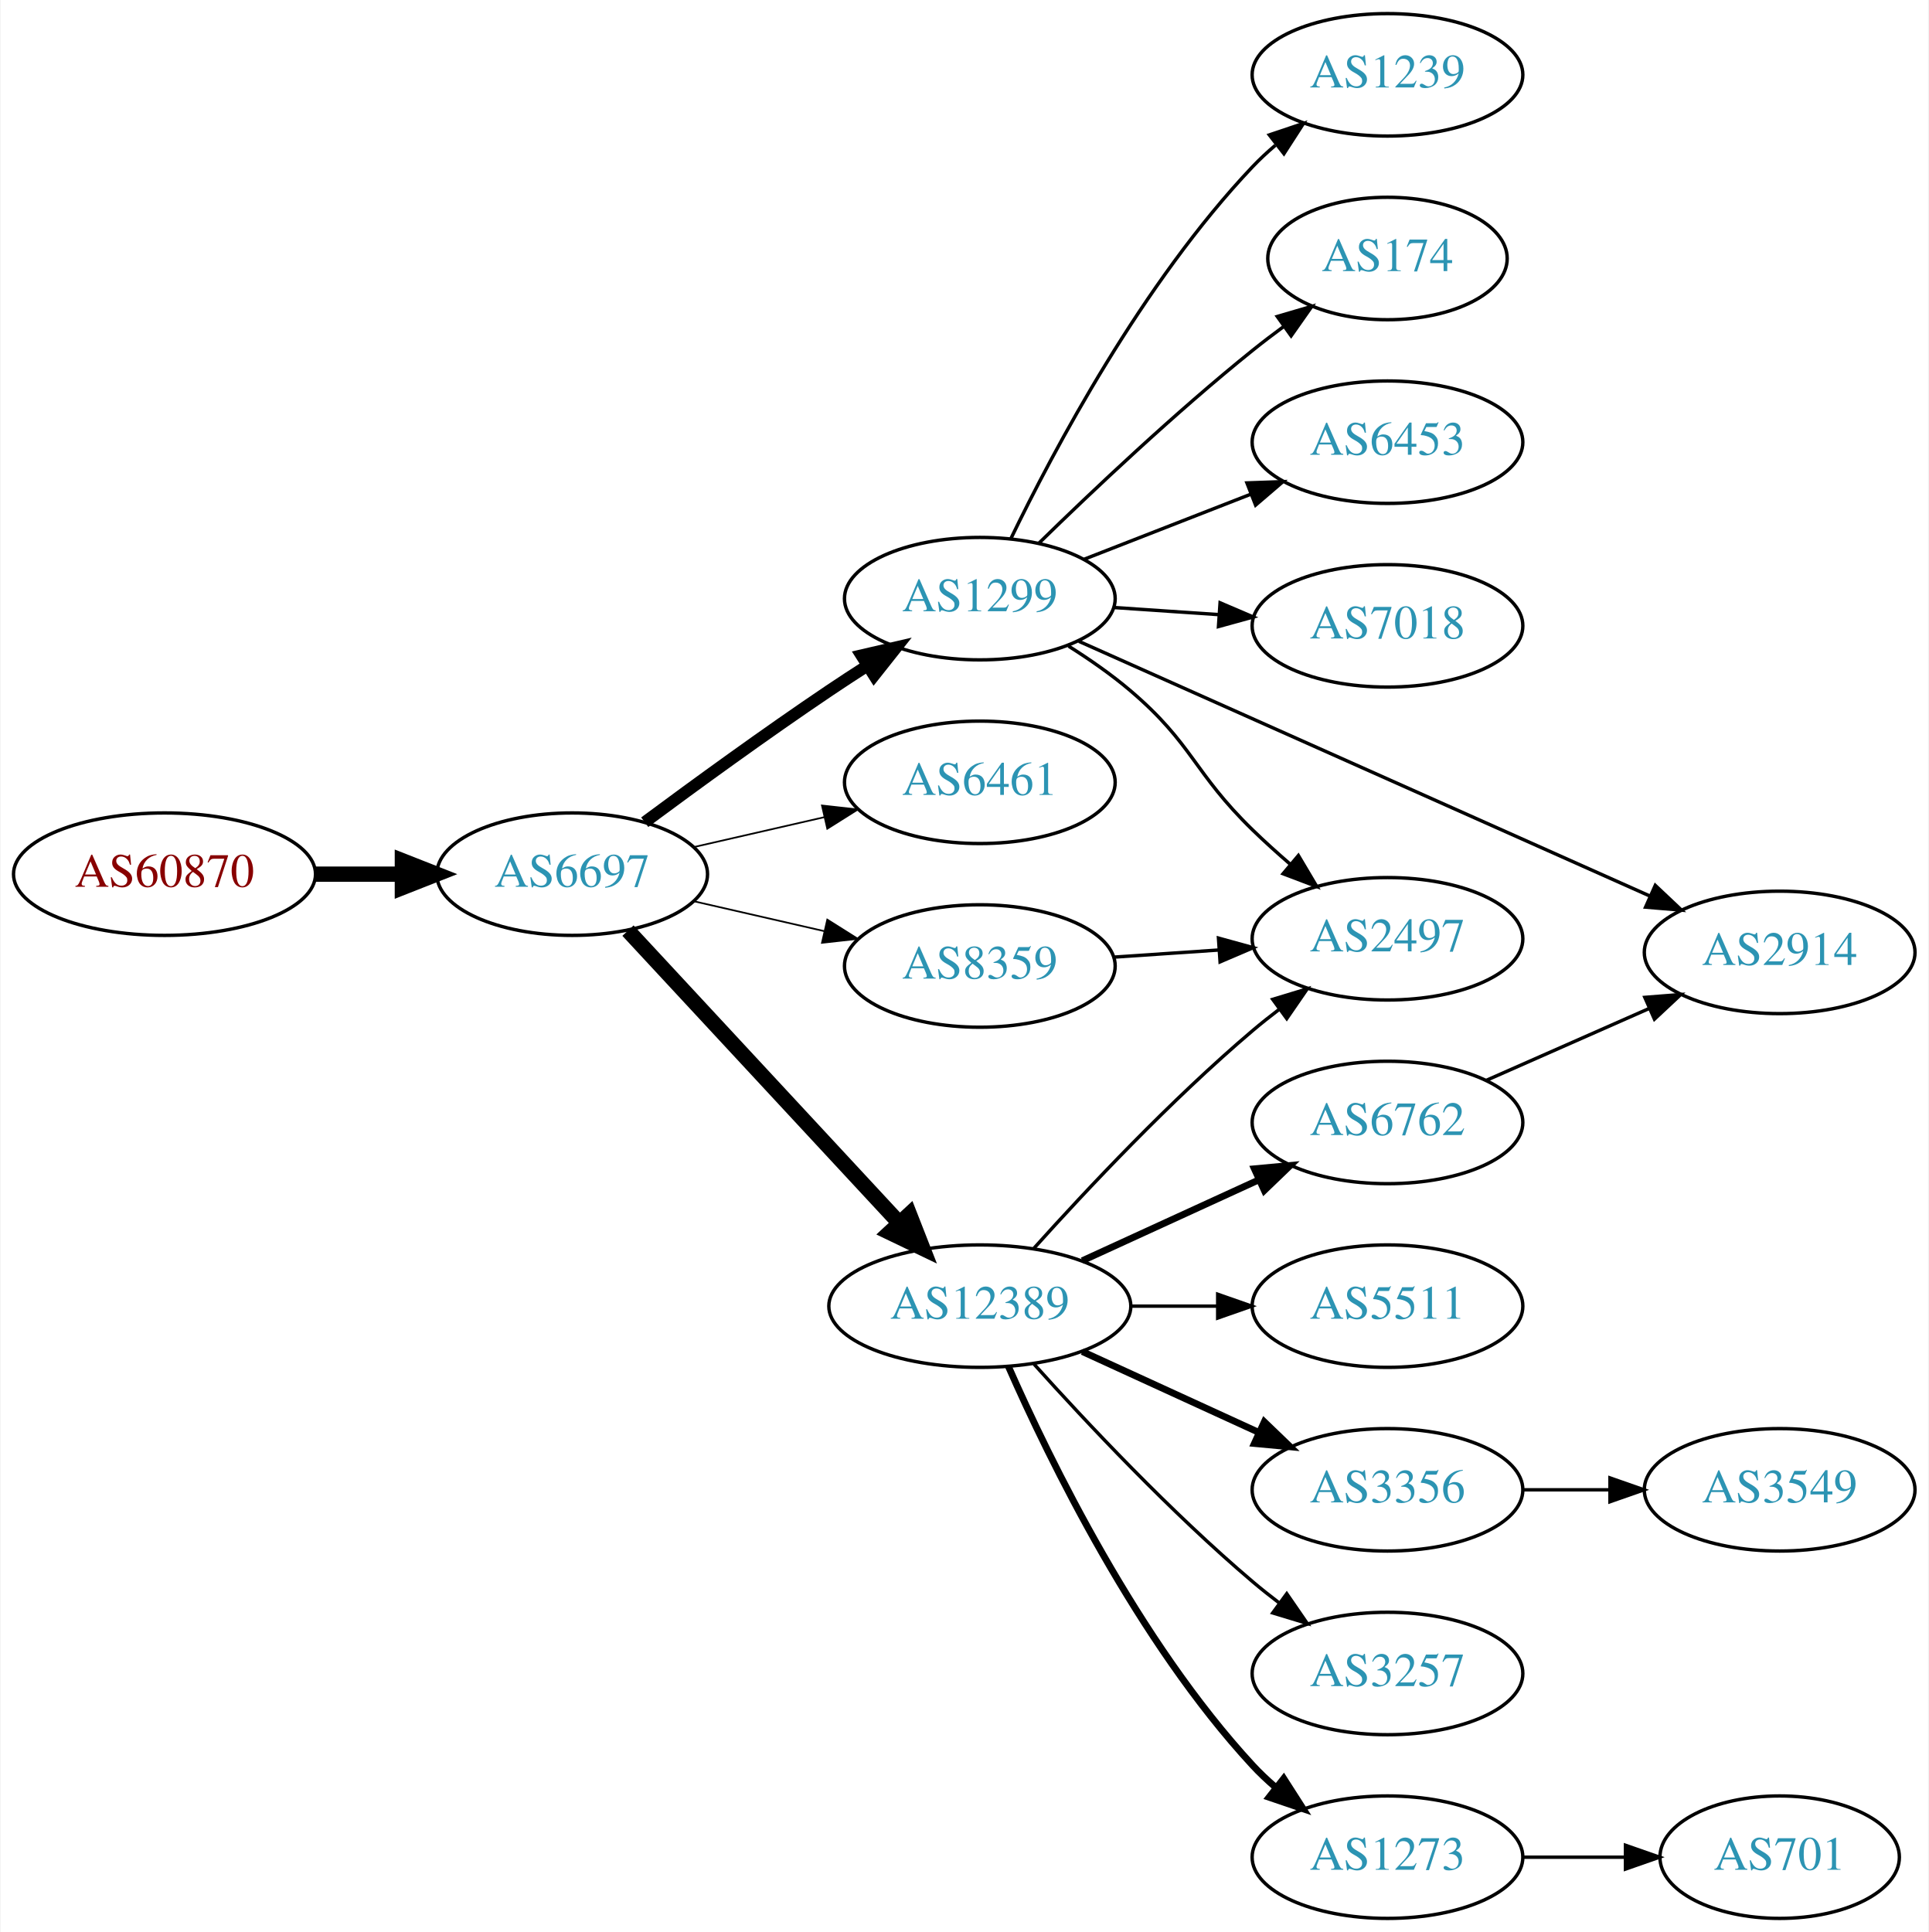
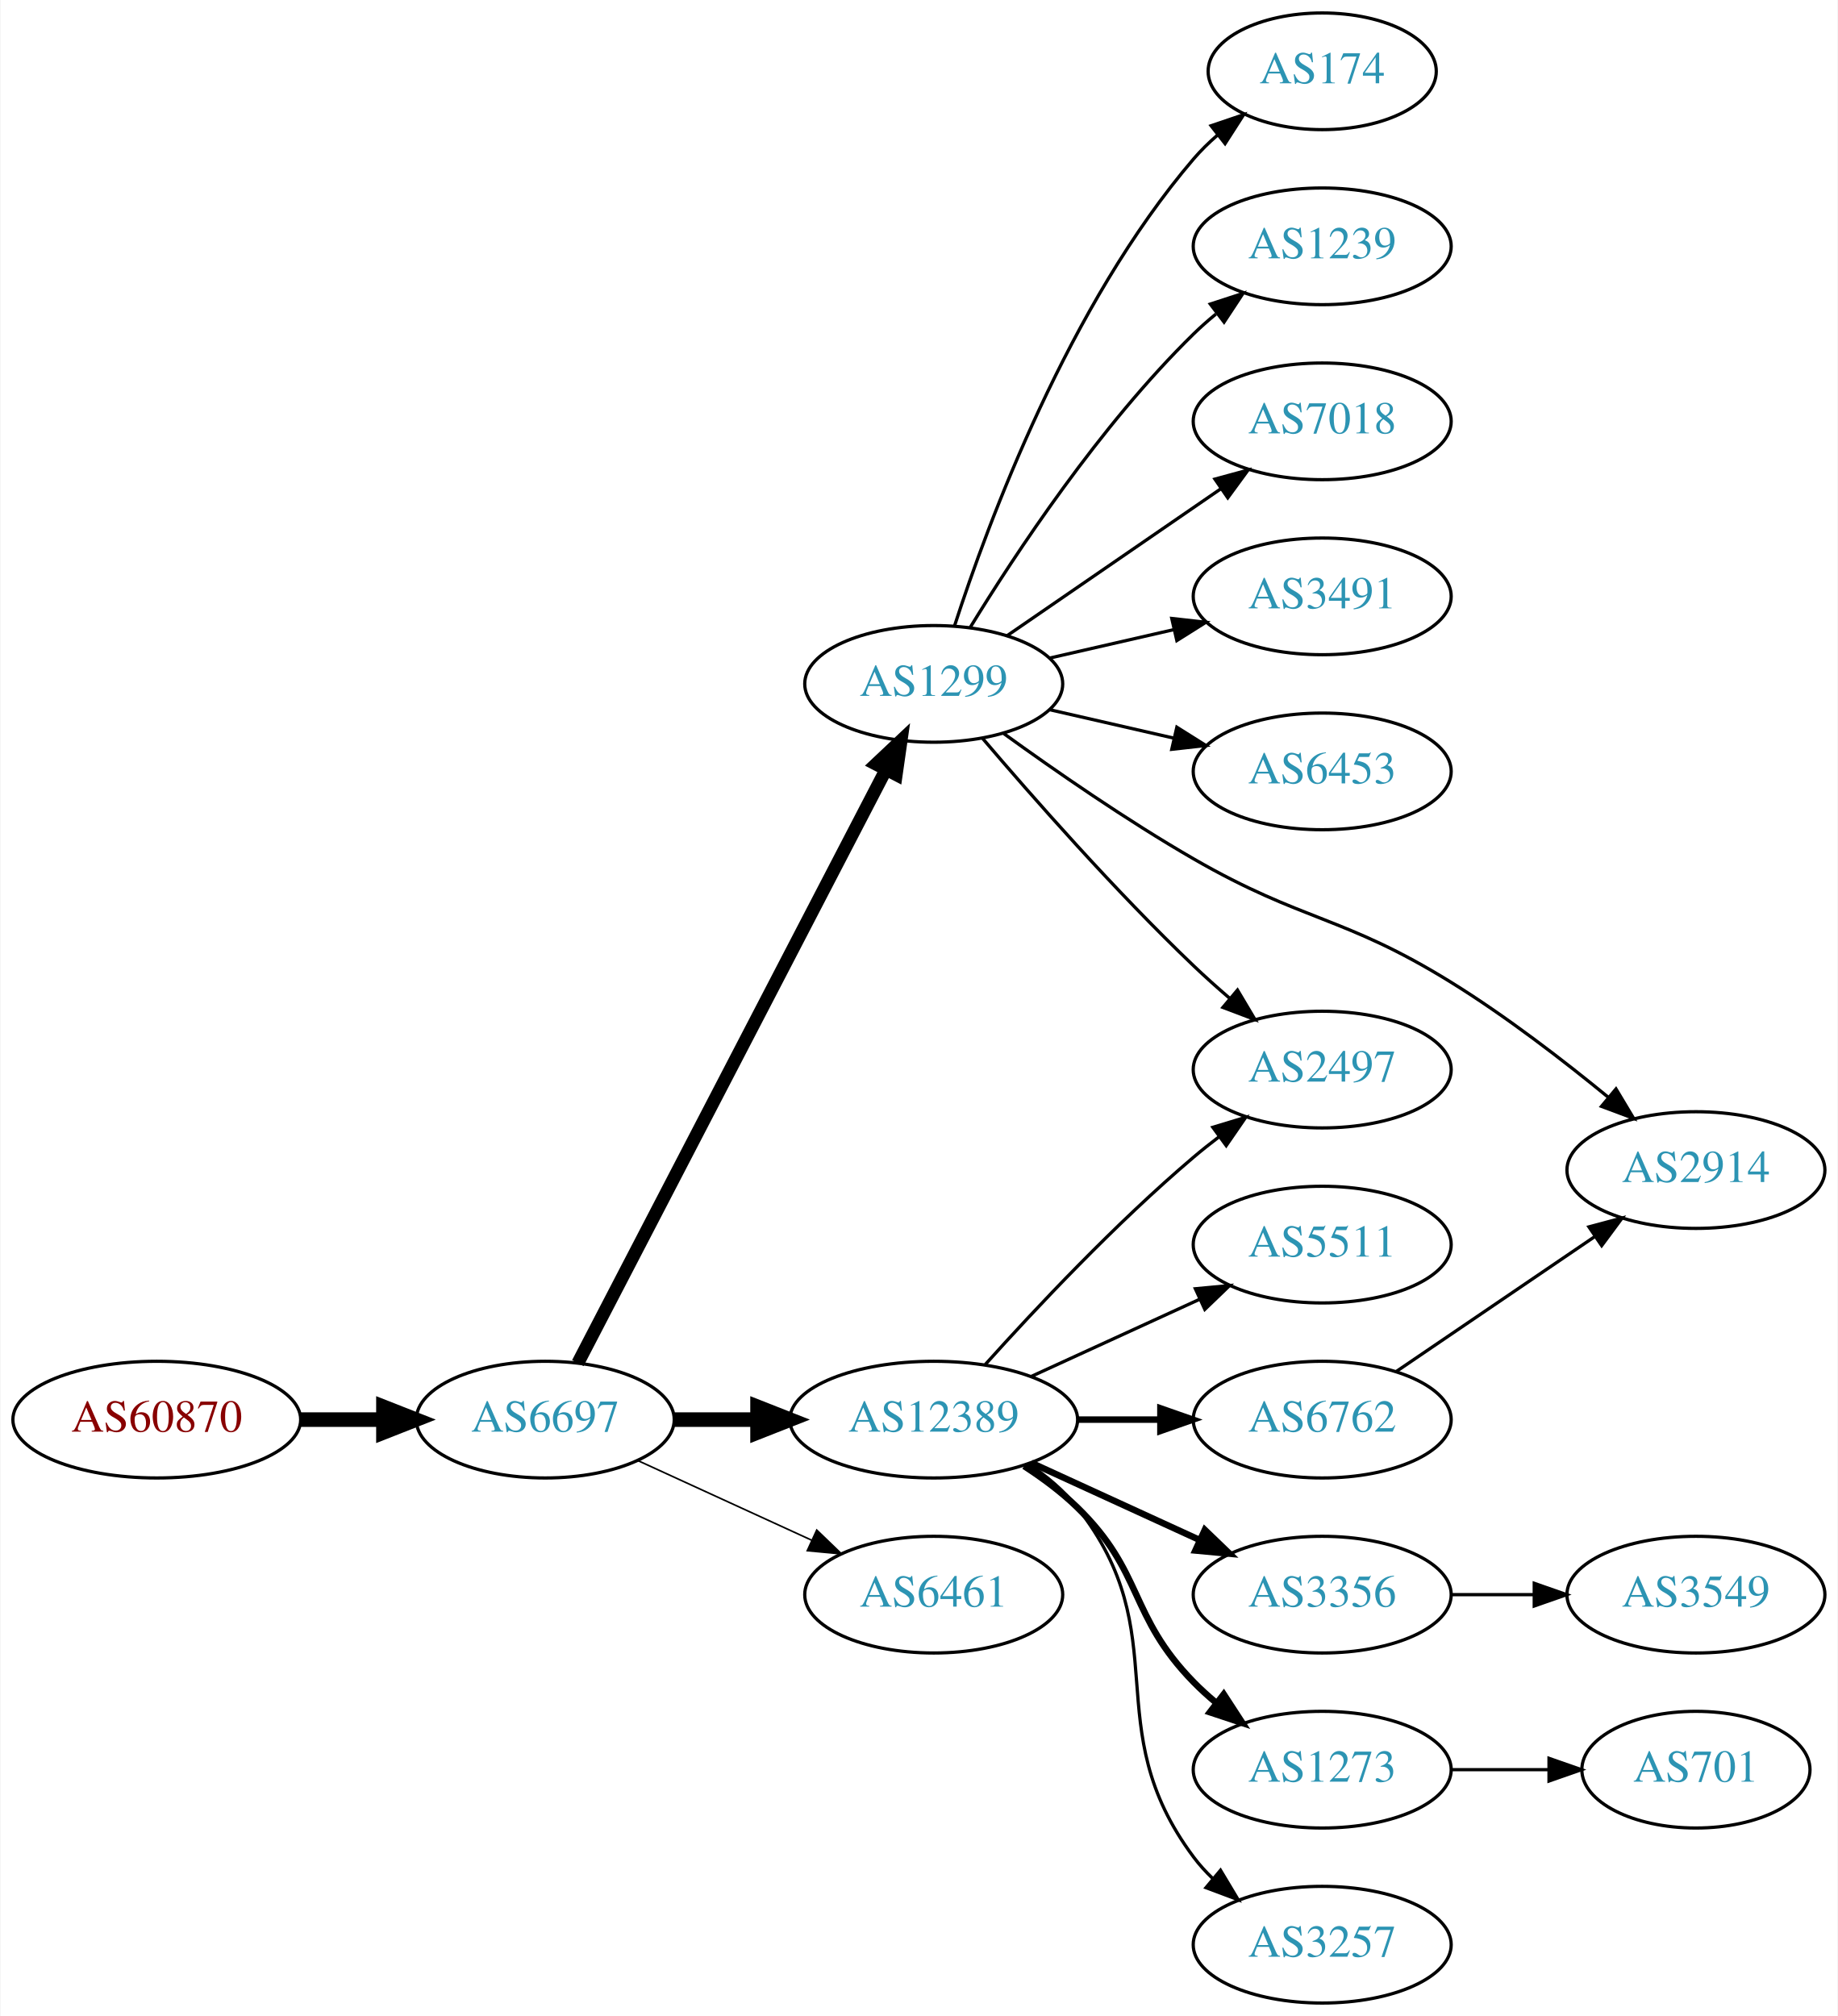
- <svg xmlns="http://www.w3.org/2000/svg" xmlns:xlink="http://www.w3.org/1999/xlink" width="567pt" height="568pt" viewBox="0.00 0.00 566.66 568.00">
-   <g id="graph0" class="graph" transform="scale(1 1) rotate(0) translate(4 564)">
-     <polygon fill="white" stroke="none" points="-4,4 -4,-564 562.663,-564 562.663,4 -4,4" />
+ <svg xmlns="http://www.w3.org/2000/svg" xmlns:xlink="http://www.w3.org/1999/xlink" width="567pt" height="622pt" viewBox="0.00 0.00 566.66 622.00">
+   <g id="graph0" class="graph" transform="scale(1 1) rotate(0) translate(4 618)">
+     <polygon fill="white" stroke="none" points="-4,4 -4,-618 562.663,-618 562.663,4 -4,4" />
    <g id="node1" class="node">
      <g id="a_node1">
        <a xlink:href="/asn/60870" xlink:title="AS60870 ~ TECSBY-AS [AT]">
-           <ellipse fill="#ffffff" stroke="black" cx="44.196" cy="-307" rx="44.393" ry="18" />
-           <text text-anchor="middle" x="44.196" y="-303.3" font-family="Times,serif" font-size="14.00" fill="#880000">AS60870</text>
+           <ellipse fill="#ffffff" stroke="black" cx="44.196" cy="-180" rx="44.393" ry="18" />
+           <text text-anchor="middle" x="44.196" y="-176.3" font-family="Times,serif" font-size="14.00" fill="#880000">AS60870</text>
        </a>
      </g>
    </g>
    <g id="node2" class="node">
      <g id="a_node2">
        <a xlink:href="/asn/6697" xlink:title="AS6697 ~ BELPAK [BY]">
-           <ellipse fill="#ffffff" stroke="black" cx="164.039" cy="-307" rx="39.794" ry="18" />
-           <text text-anchor="middle" x="164.039" y="-303.3" font-family="Times,serif" font-size="14.00" fill="#2c94b3">AS6697</text>
+           <ellipse fill="#ffffff" stroke="black" cx="164.039" cy="-180" rx="39.794" ry="18" />
+           <text text-anchor="middle" x="164.039" y="-176.3" font-family="Times,serif" font-size="14.00" fill="#2c94b3">AS6697</text>
        </a>
      </g>
    </g>
    <g id="edge1" class="edge">
-       <path fill="none" stroke="black" stroke-width="4.5" d="M88.407,-307C96.72,-307 105.482,-307 113.965,-307" />
-       <polygon fill="black" stroke="black" stroke-width="4.5" points="114.123,-310.938 124.123,-307 114.123,-303.063 114.123,-310.938" />
+       <path fill="none" stroke="black" stroke-width="4.5" d="M88.407,-180C96.72,-180 105.482,-180 113.965,-180" />
+       <polygon fill="black" stroke="black" stroke-width="4.5" points="114.123,-183.938 124.123,-180 114.123,-176.063 114.123,-183.938" />
    </g>
    <g id="node3" class="node">
      <g id="a_node3">
        <a xlink:href="/asn/1299" xlink:title="AS1299 ~ Telia Carrier [EU]">
-           <ellipse fill="#ffffff" stroke="black" cx="283.881" cy="-388" rx="39.794" ry="18" />
-           <text text-anchor="middle" x="283.881" y="-384.3" font-family="Times,serif" font-size="14.00" fill="#2c94b3">AS1299</text>
+           <ellipse fill="#ffffff" stroke="black" cx="283.881" cy="-407" rx="39.794" ry="18" />
+           <text text-anchor="middle" x="283.881" y="-403.3" font-family="Times,serif" font-size="14.00" fill="#2c94b3">AS1299</text>
        </a>
      </g>
    </g>
    <g id="edge2" class="edge">
-       <path fill="none" stroke="black" stroke-width="3.5" d="M185.369,-322.277C200.231,-333.304 220.976,-348.407 239.685,-361 243.234,-363.389 246.984,-365.839 250.733,-368.242" />
-       <polygon fill="black" stroke="black" stroke-width="3.5" points="249.059,-371.325 259.381,-373.712 252.801,-365.409 249.059,-371.325" />
+       <path fill="none" stroke="black" stroke-width="4" d="M174.09,-197.435C194.611,-236.966 244.779,-333.604 269.148,-380.546" />
+       <polygon fill="black" stroke="black" stroke-width="4" points="266.085,-382.243 273.799,-389.505 272.298,-379.017 266.085,-382.243" />
    </g>
    <g id="node4" class="node">
      <g id="a_node4">
-         <a xlink:href="/asn/6461" xlink:title="AS6461 ~ Zayo Bandwidth [US]">
-           <ellipse fill="#ffffff" stroke="black" cx="283.881" cy="-334" rx="39.794" ry="18" />
-           <text text-anchor="middle" x="283.881" y="-330.3" font-family="Times,serif" font-size="14.00" fill="#2c94b3">AS6461</text>
-         </a>
-       </g>
-     </g>
-     <g id="edge3" class="edge">
-       <path fill="none" stroke="black" stroke-width="0.5" d="M199.758,-314.955C211.758,-317.704 225.379,-320.825 238.071,-323.733" />
-       <polygon fill="black" stroke="black" stroke-width="0.5" points="237.474,-327.187 248.003,-326.009 239.037,-320.364 237.474,-327.187" />
-     </g>
-     <g id="node5" class="node">
-       <g id="a_node5">
        <a xlink:href="/asn/12389" xlink:title="AS12389 ~ PJSC Rostelecom [RU]">
          <ellipse fill="#ffffff" stroke="black" cx="283.881" cy="-180" rx="44.393" ry="18" />
          <text text-anchor="middle" x="283.881" y="-176.3" font-family="Times,serif" font-size="14.00" fill="#2c94b3">AS12389</text>
        </a>
      </g>
    </g>
+     <g id="edge3" class="edge">
+       <path fill="none" stroke="black" stroke-width="4.5" d="M203.951,-180C212.054,-180 220.729,-180 229.255,-180" />
+       <polygon fill="black" stroke="black" stroke-width="4.5" points="229.533,-183.938 239.533,-180 229.533,-176.063 229.533,-183.938" />
+     </g>
+     <g id="node5" class="node">
+       <g id="a_node5">
+         <a xlink:href="/asn/6461" xlink:title="AS6461 ~ Zayo Bandwidth [US]">
+           <ellipse fill="#ffffff" stroke="black" cx="283.881" cy="-126" rx="39.794" ry="18" />
+           <text text-anchor="middle" x="283.881" y="-122.3" font-family="Times,serif" font-size="14.00" fill="#2c94b3">AS6461</text>
+         </a>
+       </g>
+     </g>
    <g id="edge4" class="edge">
-       <path fill="none" stroke="black" stroke-width="4.5" d="M180.444,-290.397C200.799,-268.461 236.806,-229.656 260.253,-204.386" />
-       <polygon fill="black" stroke="black" stroke-width="4.5" points="263.18,-207.021 267.095,-197.012 257.407,-201.665 263.18,-207.021" />
+       <path fill="none" stroke="black" stroke-width="0.5" d="M192.667,-167.339C208.624,-160.027 228.895,-150.739 246.178,-142.819" />
+       <polygon fill="black" stroke="black" stroke-width="0.5" points="247.793,-145.929 255.425,-138.581 244.876,-139.565 247.793,-145.929" />
    </g>
    <g id="node6" class="node">
      <g id="a_node6">
-         <a xlink:href="/asn/8359" xlink:title="AS8359 ~ MTS PJSC [RU]">
-           <ellipse fill="#ffffff" stroke="black" cx="283.881" cy="-280" rx="39.794" ry="18" />
-           <text text-anchor="middle" x="283.881" y="-276.3" font-family="Times,serif" font-size="14.00" fill="#2c94b3">AS8359</text>
+         <a xlink:href="/asn/174" xlink:title="AS174 ~ Cogent Communications [US]">
+           <ellipse fill="#ffffff" stroke="black" cx="403.724" cy="-596" rx="35.194" ry="18" />
+           <text text-anchor="middle" x="403.724" y="-592.3" font-family="Times,serif" font-size="14.00" fill="#2c94b3">AS174</text>
        </a>
      </g>
    </g>
    <g id="edge5" class="edge">
-       <path fill="none" stroke="black" stroke-width="0.5" d="M199.758,-299.045C211.758,-296.296 225.379,-293.175 238.071,-290.267" />
-       <polygon fill="black" stroke="black" stroke-width="0.5" points="239.037,-293.636 248.003,-287.991 237.474,-286.813 239.037,-293.636" />
+       <path fill="none" stroke="black" d="M290.328,-424.991C300.642,-456.816 325.505,-523.927 364.077,-569 366.259,-571.55 368.733,-573.975 371.35,-576.251" />
+       <polygon fill="black" stroke="black" points="369.446,-579.204 379.48,-582.603 373.755,-573.688 369.446,-579.204" />
    </g>
    <g id="node7" class="node">
      <g id="a_node7">
-         <a xlink:href="/asn/2914" xlink:title="AS2914 ~ NTT America, Inc. [US]">
-           <ellipse fill="#ffffff" stroke="black" cx="519.017" cy="-284" rx="39.794" ry="18" />
-           <text text-anchor="middle" x="519.017" y="-280.3" font-family="Times,serif" font-size="14.00" fill="#2c94b3">AS2914</text>
+         <a xlink:href="/asn/1239" xlink:title="AS1239 ~ Sprint [US]">
+           <ellipse fill="#ffffff" stroke="black" cx="403.724" cy="-542" rx="39.794" ry="18" />
+           <text text-anchor="middle" x="403.724" y="-538.3" font-family="Times,serif" font-size="14.00" fill="#2c94b3">AS1239</text>
        </a>
      </g>
    </g>
    <g id="edge6" class="edge">
-       <path fill="none" stroke="black" d="M313.003,-375.455C355.038,-356.704 434.297,-321.347 480.993,-300.516" />
-       <polygon fill="black" stroke="black" points="482.452,-303.698 490.158,-296.427 479.6,-297.305 482.452,-303.698" />
+       <path fill="none" stroke="black" d="M295.147,-424.44C308.955,-446.991 335.144,-486.722 364.077,-515 366.217,-517.092 368.535,-519.137 370.934,-521.106" />
+       <polygon fill="black" stroke="black" points="369.201,-524.185 379.276,-527.464 373.445,-518.618 369.201,-524.185" />
    </g>
    <g id="node8" class="node">
      <g id="a_node8">
-         <a xlink:href="/asn/174" xlink:title="AS174 ~ Cogent Communications [US]">
-           <ellipse fill="#ffffff" stroke="black" cx="403.724" cy="-488" rx="35.194" ry="18" />
-           <text text-anchor="middle" x="403.724" y="-484.3" font-family="Times,serif" font-size="14.00" fill="#2c94b3">AS174</text>
+         <a xlink:href="/asn/7018" xlink:title="AS7018 ~ AT&amp;T Services, Inc. [US]">
+           <ellipse fill="#ffffff" stroke="black" cx="403.724" cy="-488" rx="39.794" ry="18" />
+           <text text-anchor="middle" x="403.724" y="-484.3" font-family="Times,serif" font-size="14.00" fill="#2c94b3">AS7018</text>
        </a>
      </g>
    </g>
    <g id="edge7" class="edge">
-       <path fill="none" stroke="black" d="M301.287,-404.346C316.909,-419.611 341.345,-442.72 364.077,-461 366.991,-463.343 370.096,-465.71 373.231,-468.018" />
-       <polygon fill="black" stroke="black" points="371.32,-470.954 381.488,-473.929 375.395,-465.262 371.32,-470.954" />
+       <path fill="none" stroke="black" d="M306.495,-421.857C324.984,-434.565 351.798,-452.995 372.427,-467.175" />
+       <polygon fill="black" stroke="black" points="370.624,-470.183 380.848,-472.963 374.589,-464.414 370.624,-470.183" />
    </g>
    <g id="node9" class="node">
      <g id="a_node9">
        <a xlink:href="/asn/2497" xlink:title="AS2497 ~ Internet Initiative Japan Inc. [JP]">
          <ellipse fill="#ffffff" stroke="black" cx="403.724" cy="-288" rx="39.794" ry="18" />
          <text text-anchor="middle" x="403.724" y="-284.3" font-family="Times,serif" font-size="14.00" fill="#2c94b3">AS2497</text>
        </a>
      </g>
    </g>
    <g id="edge8" class="edge">
-       <path fill="none" stroke="black" d="M309.962,-374.045C316.134,-370.154 322.552,-365.696 328.077,-361 346.555,-345.296 346.684,-336.897 364.077,-320 367.565,-316.612 371.368,-313.181 375.184,-309.886" />
-       <polygon fill="black" stroke="black" points="377.534,-312.483 382.938,-303.371 373.031,-307.124 377.534,-312.483" />
+       <path fill="none" stroke="black" d="M298.825,-390.327C314.157,-372.325 339.843,-343.124 364.077,-320 367.595,-316.644 371.415,-313.23 375.24,-309.943" />
+       <polygon fill="black" stroke="black" points="377.587,-312.542 382.999,-303.434 373.089,-307.179 377.587,-312.542" />
    </g>
    <g id="node10" class="node">
      <g id="a_node10">
-         <a xlink:href="/asn/6453" xlink:title="AS6453 ~ TATA COMMUNICATIONS (AMERICA) INC [US]">
+         <a xlink:href="/asn/3491" xlink:title="AS3491 ~ PCCW Global, Inc. [US]">
          <ellipse fill="#ffffff" stroke="black" cx="403.724" cy="-434" rx="39.794" ry="18" />
-           <text text-anchor="middle" x="403.724" y="-430.3" font-family="Times,serif" font-size="14.00" fill="#2c94b3">AS6453</text>
+           <text text-anchor="middle" x="403.724" y="-430.3" font-family="Times,serif" font-size="14.00" fill="#2c94b3">AS3491</text>
        </a>
      </g>
    </g>
    <g id="edge9" class="edge">
-       <path fill="none" stroke="black" d="M314.618,-399.608C329.412,-405.382 347.489,-412.439 363.41,-418.654" />
-       <polygon fill="black" stroke="black" points="362.408,-422.02 372.997,-422.396 364.954,-415.499 362.408,-422.02" />
+       <path fill="none" stroke="black" d="M319.6,-414.955C331.6,-417.704 345.221,-420.825 357.914,-423.733" />
+       <polygon fill="black" stroke="black" points="357.316,-427.187 367.845,-426.009 358.88,-420.364 357.316,-427.187" />
    </g>
    <g id="node11" class="node">
      <g id="a_node11">
-         <a xlink:href="/asn/7018" xlink:title="AS7018 ~ AT&amp;T Services, Inc. [US]">
+         <a xlink:href="/asn/6453" xlink:title="AS6453 ~ TATA COMMUNICATIONS (AMERICA) INC [US]">
          <ellipse fill="#ffffff" stroke="black" cx="403.724" cy="-380" rx="39.794" ry="18" />
-           <text text-anchor="middle" x="403.724" y="-376.3" font-family="Times,serif" font-size="14.00" fill="#2c94b3">AS7018</text>
+           <text text-anchor="middle" x="403.724" y="-376.3" font-family="Times,serif" font-size="14.00" fill="#2c94b3">AS6453</text>
        </a>
      </g>
    </g>
    <g id="edge10" class="edge">
-       <path fill="none" stroke="black" d="M323.141,-385.403C333.021,-384.732 343.787,-384.001 354.117,-383.3" />
-       <polygon fill="black" stroke="black" points="354.512,-386.781 364.252,-382.612 354.038,-379.797 354.512,-386.781" />
+       <path fill="none" stroke="black" d="M319.6,-399.045C331.6,-396.296 345.221,-393.175 357.914,-390.267" />
+       <polygon fill="black" stroke="black" points="358.88,-393.636 367.845,-387.991 357.316,-386.813 358.88,-393.636" />
    </g>
    <g id="node12" class="node">
      <g id="a_node12">
-         <a xlink:href="/asn/1239" xlink:title="AS1239 ~ Sprint [US]">
-           <ellipse fill="#ffffff" stroke="black" cx="403.724" cy="-542" rx="39.794" ry="18" />
-           <text text-anchor="middle" x="403.724" y="-538.3" font-family="Times,serif" font-size="14.00" fill="#2c94b3">AS1239</text>
+         <a xlink:href="/asn/2914" xlink:title="AS2914 ~ NTT America, Inc. [US]">
+           <ellipse fill="#ffffff" stroke="black" cx="519.017" cy="-257" rx="39.794" ry="18" />
+           <text text-anchor="middle" x="519.017" y="-253.3" font-family="Times,serif" font-size="14.00" fill="#2c94b3">AS2914</text>
        </a>
      </g>
    </g>
    <g id="edge11" class="edge">
-       <path fill="none" stroke="black" d="M292.954,-405.531C305.517,-431.525 331.701,-480.887 364.077,-515 366.137,-517.171 368.397,-519.272 370.758,-521.279" />
-       <polygon fill="black" stroke="black" points="368.985,-524.334 379.028,-527.708 373.281,-518.808 368.985,-524.334" />
-     </g>
-     <g id="edge14" class="edge">
+       <path fill="none" stroke="black" d="M305.498,-391.668C321.162,-380.337 343.457,-364.879 364.077,-353 397.939,-333.492 410.131,-335.55 443.37,-315 460.407,-304.467 478.166,-290.795 492.085,-279.37" />
+       <polygon fill="black" stroke="black" points="494.358,-282.032 499.803,-272.944 489.879,-276.653 494.358,-282.032" />
+     </g>
+     <g id="edge17" class="edge">
      <path fill="none" stroke="black" d="M299.814,-197.044C315.14,-214.097 340.075,-240.65 364.077,-261 366.574,-263.117 369.235,-265.232 371.946,-267.293" />
      <polygon fill="black" stroke="black" points="369.983,-270.194 380.123,-273.266 374.112,-264.541 369.983,-270.194" />
    </g>
    <g id="node13" class="node">
      <g id="a_node13">
+         <a xlink:href="/asn/5511" xlink:title="AS5511 ~ Orange S.A. [FR]">
+           <ellipse fill="#ffffff" stroke="black" cx="403.724" cy="-234" rx="39.794" ry="18" />
+           <text text-anchor="middle" x="403.724" y="-230.3" font-family="Times,serif" font-size="14.00" fill="#2c94b3">AS5511</text>
+         </a>
+       </g>
+     </g>
+     <g id="edge12" class="edge">
+       <path fill="none" stroke="black" d="M314.011,-193.348C329.622,-200.502 349.02,-209.391 365.692,-217.03" />
+       <polygon fill="black" stroke="black" points="364.595,-220.378 375.144,-221.362 367.511,-214.014 364.595,-220.378" />
+     </g>
+     <g id="node14" class="node">
+       <g id="a_node14">
        <a xlink:href="/asn/3356" xlink:title="AS3356 ~ Level 3 Parent, LLC [US]">
          <ellipse fill="#ffffff" stroke="black" cx="403.724" cy="-126" rx="39.794" ry="18" />
          <text text-anchor="middle" x="403.724" y="-122.3" font-family="Times,serif" font-size="14.00" fill="#2c94b3">AS3356</text>
        </a>
      </g>
    </g>
-     <g id="edge12" class="edge">
+     <g id="edge13" class="edge">
      <path fill="none" stroke="black" stroke-width="2" d="M314.011,-166.652C329.622,-159.498 349.02,-150.609 365.692,-142.97" />
      <polygon fill="black" stroke="black" stroke-width="2" points="367.511,-145.986 375.144,-138.638 364.595,-139.622 367.511,-145.986" />
    </g>
-     <g id="node14" class="node">
-       <g id="a_node14">
-         <a xlink:href="/asn/1273" xlink:title="AS1273 ~ Vodafone Group PLC [EU]">
-           <ellipse fill="#ffffff" stroke="black" cx="403.724" cy="-18" rx="39.794" ry="18" />
-           <text text-anchor="middle" x="403.724" y="-14.3" font-family="Times,serif" font-size="14.00" fill="#2c94b3">AS1273</text>
-         </a>
-       </g>
-     </g>
-     <g id="edge13" class="edge">
-       <path fill="none" stroke="black" stroke-width="2" d="M292.297,-162.239C304.365,-134.817 330.337,-81.528 364.077,-45 366.108,-42.802 368.347,-40.681 370.693,-38.66" />
-       <polygon fill="black" stroke="black" stroke-width="2" points="373.22,-41.126 378.937,-32.206 368.905,-35.614 373.22,-41.126" />
-     </g>
    <g id="node15" class="node">
      <g id="a_node15">
-         <a xlink:href="/asn/3257" xlink:title="AS3257 ~ GTT [DE]">
-           <ellipse fill="#ffffff" stroke="black" cx="403.724" cy="-72" rx="39.794" ry="18" />
-           <text text-anchor="middle" x="403.724" y="-68.3" font-family="Times,serif" font-size="14.00" fill="#2c94b3">AS3257</text>
-         </a>
-       </g>
-     </g>
-     <g id="edge15" class="edge">
-       <path fill="none" stroke="black" d="M299.814,-162.956C315.14,-145.903 340.075,-119.35 364.077,-99 366.574,-96.883 369.235,-94.768 371.946,-92.707" />
-       <polygon fill="black" stroke="black" points="374.112,-95.459 380.123,-86.734 369.983,-89.806 374.112,-95.459" />
+         <a xlink:href="/asn/6762" xlink:title="AS6762 ~ TELECOM ITALIA SPARKLE S.p.A. [IT]">
+           <ellipse fill="#ffffff" stroke="black" cx="403.724" cy="-180" rx="39.794" ry="18" />
+           <text text-anchor="middle" x="403.724" y="-176.3" font-family="Times,serif" font-size="14.00" fill="#2c94b3">AS6762</text>
+         </a>
+       </g>
+     </g>
+     <g id="edge14" class="edge">
+       <path fill="none" stroke="black" stroke-width="2" d="M328.092,-180C336.405,-180 345.168,-180 353.65,-180" />
+       <polygon fill="black" stroke="black" stroke-width="2" points="353.809,-183.5 363.809,-180 353.809,-176.5 353.809,-183.5" />
    </g>
    <g id="node16" class="node">
      <g id="a_node16">
-         <a xlink:href="/asn/6762" xlink:title="AS6762 ~ TELECOM ITALIA SPARKLE S.p.A. [IT]">
-           <ellipse fill="#ffffff" stroke="black" cx="403.724" cy="-234" rx="39.794" ry="18" />
-           <text text-anchor="middle" x="403.724" y="-230.3" font-family="Times,serif" font-size="14.00" fill="#2c94b3">AS6762</text>
-         </a>
-       </g>
-     </g>
-     <g id="edge16" class="edge">
-       <path fill="none" stroke="black" stroke-width="2" d="M314.011,-193.348C329.622,-200.502 349.02,-209.391 365.692,-217.03" />
-       <polygon fill="black" stroke="black" stroke-width="2" points="364.595,-220.378 375.144,-221.362 367.511,-214.014 364.595,-220.378" />
+         <a xlink:href="/asn/1273" xlink:title="AS1273 ~ Vodafone Group PLC [EU]">
+           <ellipse fill="#ffffff" stroke="black" cx="403.724" cy="-72" rx="39.794" ry="18" />
+           <text text-anchor="middle" x="403.724" y="-68.3" font-family="Times,serif" font-size="14.00" fill="#2c94b3">AS1273</text>
+         </a>
+       </g>
+     </g>
+     <g id="edge15" class="edge">
+       <path fill="none" stroke="black" stroke-width="2" d="M311.765,-165.671C317.489,-161.964 323.255,-157.682 328.077,-153 348.771,-132.906 343.905,-119.617 364.077,-99 366.17,-96.861 368.453,-94.782 370.83,-92.79" />
+       <polygon fill="black" stroke="black" stroke-width="2" points="373.349,-95.268 379.13,-86.389 369.074,-89.725 373.349,-95.268" />
    </g>
    <g id="node17" class="node">
      <g id="a_node17">
-         <a xlink:href="/asn/5511" xlink:title="AS5511 ~ Orange S.A. [FR]">
-           <ellipse fill="#ffffff" stroke="black" cx="403.724" cy="-180" rx="39.794" ry="18" />
-           <text text-anchor="middle" x="403.724" y="-176.3" font-family="Times,serif" font-size="14.00" fill="#2c94b3">AS5511</text>
-         </a>
-       </g>
-     </g>
-     <g id="edge17" class="edge">
-       <path fill="none" stroke="black" d="M328.092,-180C336.405,-180 345.168,-180 353.65,-180" />
-       <polygon fill="black" stroke="black" points="353.809,-183.5 363.809,-180 353.809,-176.5 353.809,-183.5" />
-     </g>
-     <g id="edge20" class="edge">
-       <path fill="none" stroke="black" d="M323.141,-282.597C333.021,-283.268 343.787,-283.999 354.117,-284.7" />
-       <polygon fill="black" stroke="black" points="354.038,-288.203 364.252,-285.388 354.512,-281.219 354.038,-288.203" />
-     </g>
-     <g id="node18" class="node">
-       <g id="a_node18">
+         <a xlink:href="/asn/3257" xlink:title="AS3257 ~ GTT [DE]">
+           <ellipse fill="#ffffff" stroke="black" cx="403.724" cy="-18" rx="39.794" ry="18" />
+           <text text-anchor="middle" x="403.724" y="-14.3" font-family="Times,serif" font-size="14.00" fill="#2c94b3">AS3257</text>
+         </a>
+       </g>
+     </g>
+     <g id="edge16" class="edge">
+       <path fill="none" stroke="black" d="M313.197,-166.261C318.712,-162.567 324.029,-158.142 328.077,-153 359.376,-113.246 333.806,-85.542 364.077,-45 365.822,-42.664 367.829,-40.455 369.992,-38.383" />
+       <polygon fill="black" stroke="black" points="372.352,-40.973 377.793,-31.882 367.87,-35.595 372.352,-40.973" />
+     </g>
+     <g id="node19" class="node">
+       <g id="a_node19">
        <a xlink:href="/asn/3549" xlink:title="AS3549 ~ Level 3 Parent, LLC [US]">
          <ellipse fill="#ffffff" stroke="black" cx="519.017" cy="-126" rx="39.794" ry="18" />
          <text text-anchor="middle" x="519.017" y="-122.3" font-family="Times,serif" font-size="14.00" fill="#2c94b3">AS3549</text>
        </a>
      </g>
    </g>
-     <g id="edge18" class="edge">
+     <g id="edge20" class="edge">
      <path fill="none" stroke="black" d="M443.396,-126C451.599,-126 460.363,-126 468.895,-126" />
      <polygon fill="black" stroke="black" points="469.134,-129.5 479.134,-126 469.134,-122.5 469.134,-129.5" />
    </g>
-     <g id="node19" class="node">
-       <g id="a_node19">
+     <g id="edge18" class="edge">
+       <path fill="none" stroke="black" d="M426.568,-194.846C443.965,-206.67 468.513,-223.354 487.795,-236.46" />
+       <polygon fill="black" stroke="black" points="486.002,-239.473 496.24,-242.199 489.937,-233.683 486.002,-239.473" />
+     </g>
+     <g id="node18" class="node">
+       <g id="a_node18">
        <a xlink:href="/asn/701" xlink:title="AS701 ~ UUNET [US]">
-           <ellipse fill="#ffffff" stroke="black" cx="519.017" cy="-18" rx="35.194" ry="18" />
-           <text text-anchor="middle" x="519.017" y="-14.3" font-family="Times,serif" font-size="14.00" fill="#2c94b3">AS701</text>
+           <ellipse fill="#ffffff" stroke="black" cx="519.017" cy="-72" rx="35.194" ry="18" />
+           <text text-anchor="middle" x="519.017" y="-68.3" font-family="Times,serif" font-size="14.00" fill="#2c94b3">AS701</text>
        </a>
      </g>
    </g>
    <g id="edge19" class="edge">
-       <path fill="none" stroke="black" d="M443.396,-18C453.101,-18 463.592,-18 473.555,-18" />
-       <polygon fill="black" stroke="black" points="473.691,-21.5 483.691,-18 473.691,-14.5 473.691,-21.5" />
-     </g>
-     <g id="edge21" class="edge">
-       <path fill="none" stroke="black" d="M432.729,-246.36C447.163,-252.73 464.964,-260.586 480.563,-267.47" />
-       <polygon fill="black" stroke="black" points="479.379,-270.774 489.941,-271.609 482.206,-264.37 479.379,-270.774" />
+       <path fill="none" stroke="black" d="M443.396,-72C453.101,-72 463.592,-72 473.555,-72" />
+       <polygon fill="black" stroke="black" points="473.691,-75.5 483.691,-72 473.691,-68.5 473.691,-75.5" />
    </g>
  </g>
</svg>
